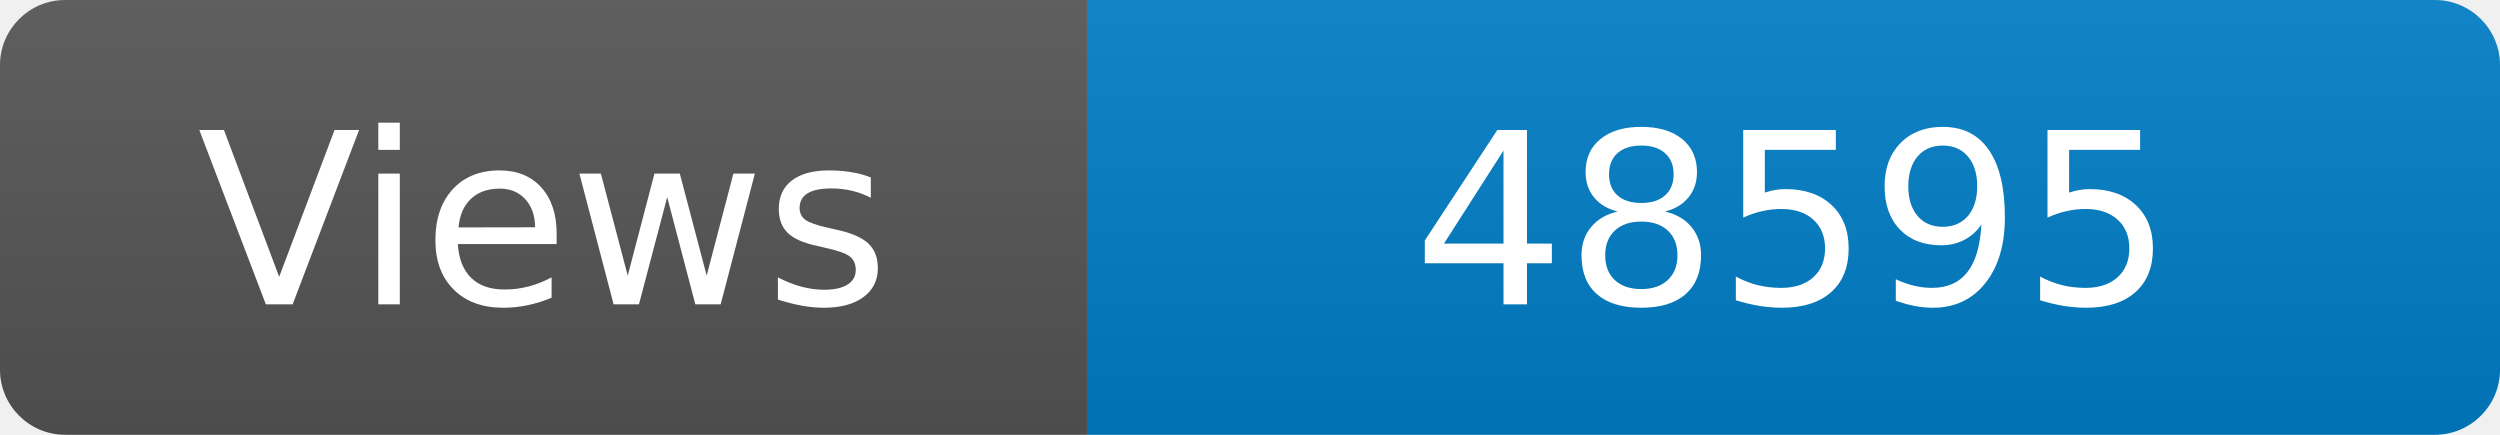
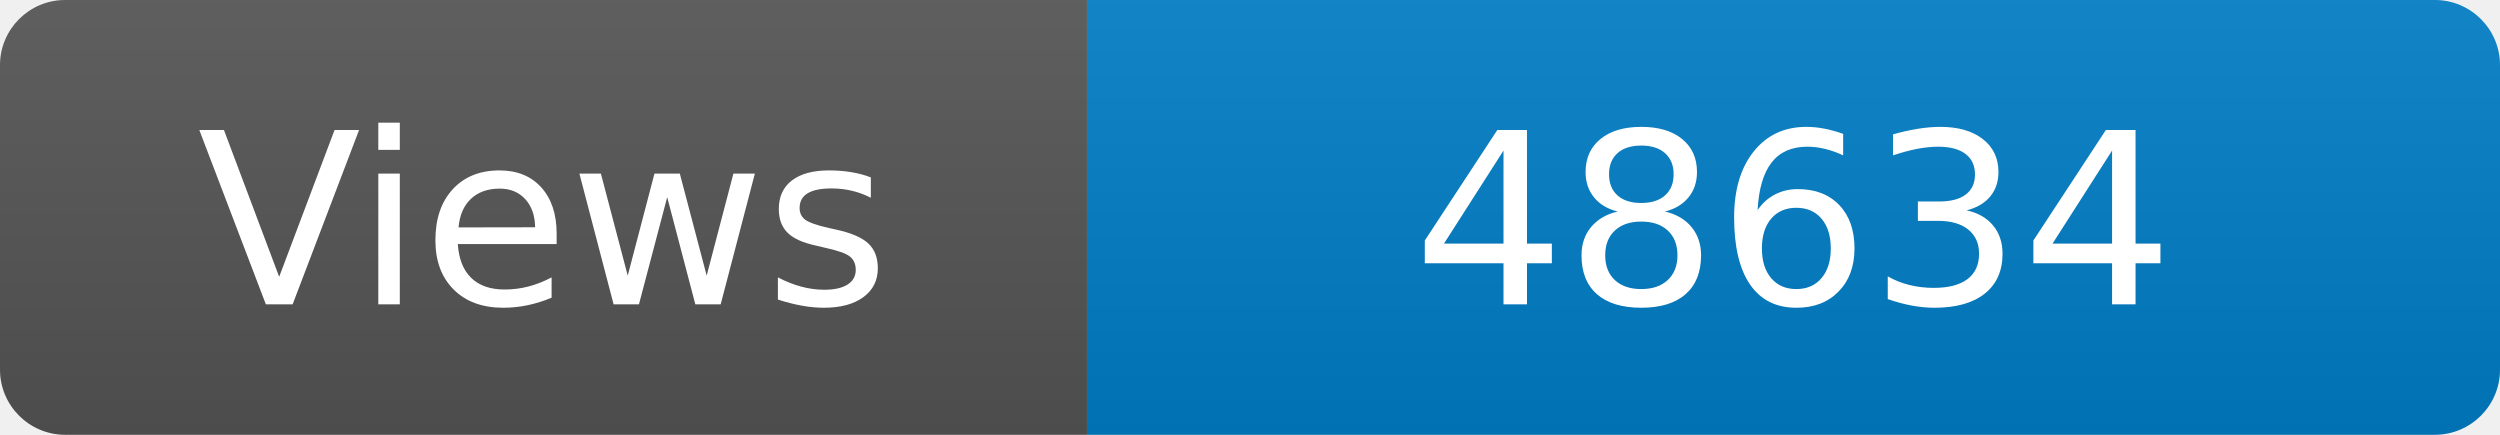
<svg xmlns="http://www.w3.org/2000/svg" width="115" height="20" role="img" aria-label="Maintained?: yes">
  <linearGradient id="s" x2="0" y2="100%">
    <stop offset="0" stop-color="#bbb" stop-opacity=".1" />
    <stop offset="1" stop-opacity=".1" />
  </linearGradient>
  <clipPath id="r">
    <rect width="115" height="20" rx="3" fill="#fff" />
  </clipPath>
  <g clip-path="url(#r)">
    <rect width="50" height="20" fill="#555" />
    <rect x="50" width="160" height="20" fill="#007ec6" />
    <rect width="115" height="20" fill="url(#s)" />
  </g>
  <g fill="#fff" text-anchor="middle" font-family="Verdana,Geneva,DejaVu Sans,sans-serif" font-size="110">
    <text x="250" y="140" transform="scale(.1)" fill="#fff">Views</text>
-     <text x="825" y="140" transform="scale(.1)" fill="#fff">48595</text>
+     <text x="825" y="140" transform="scale(.1)" fill="#fff">48634</text>
  </g>
</svg>
